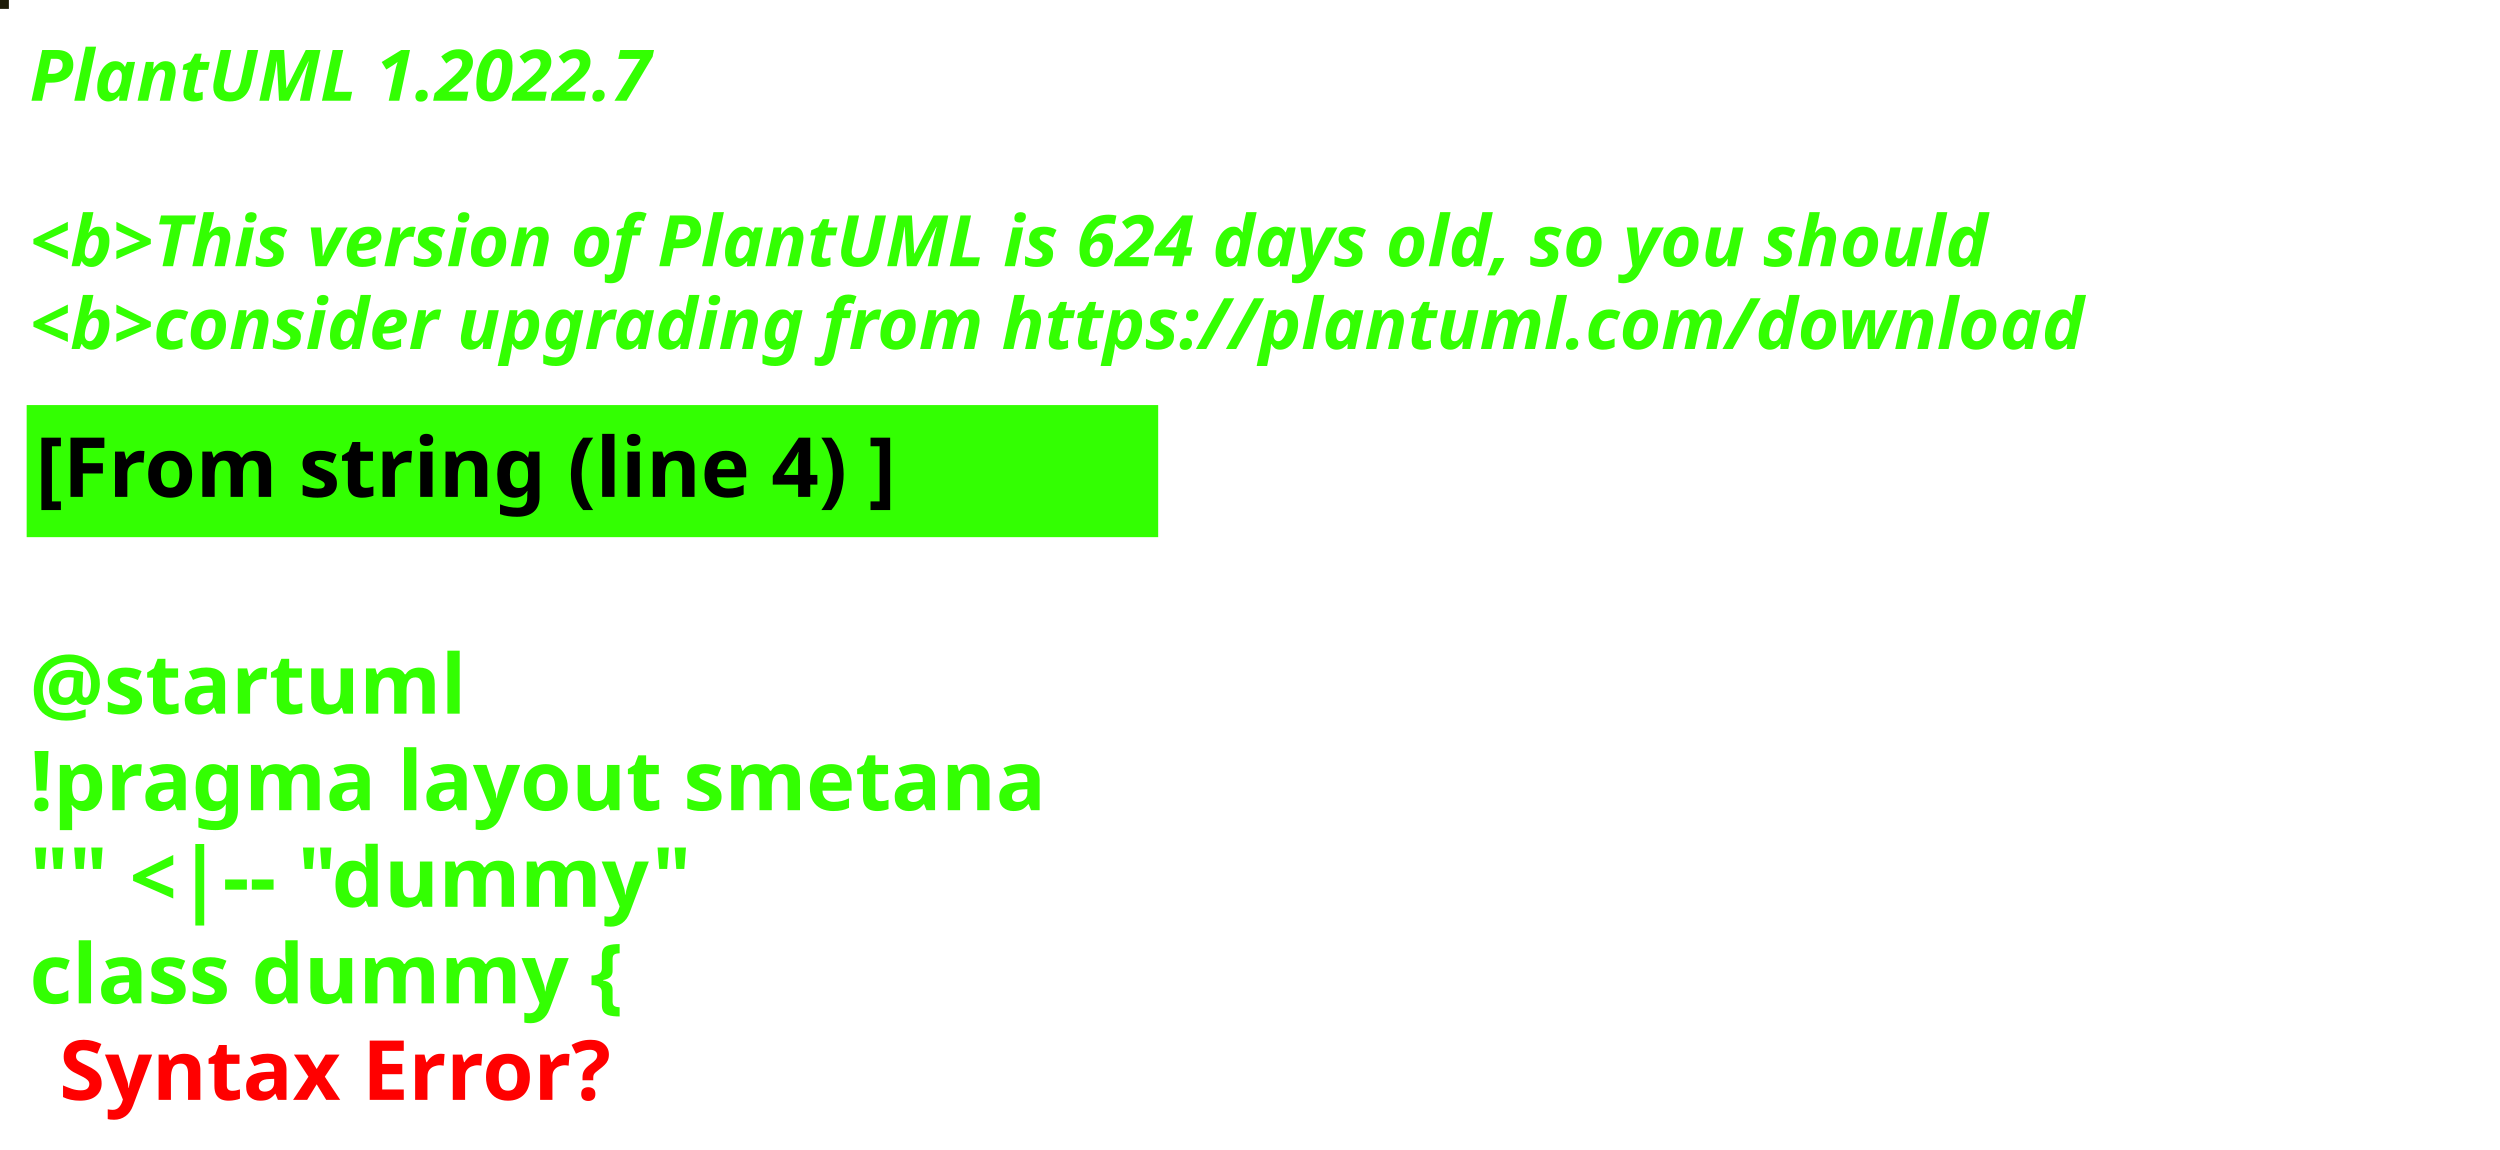
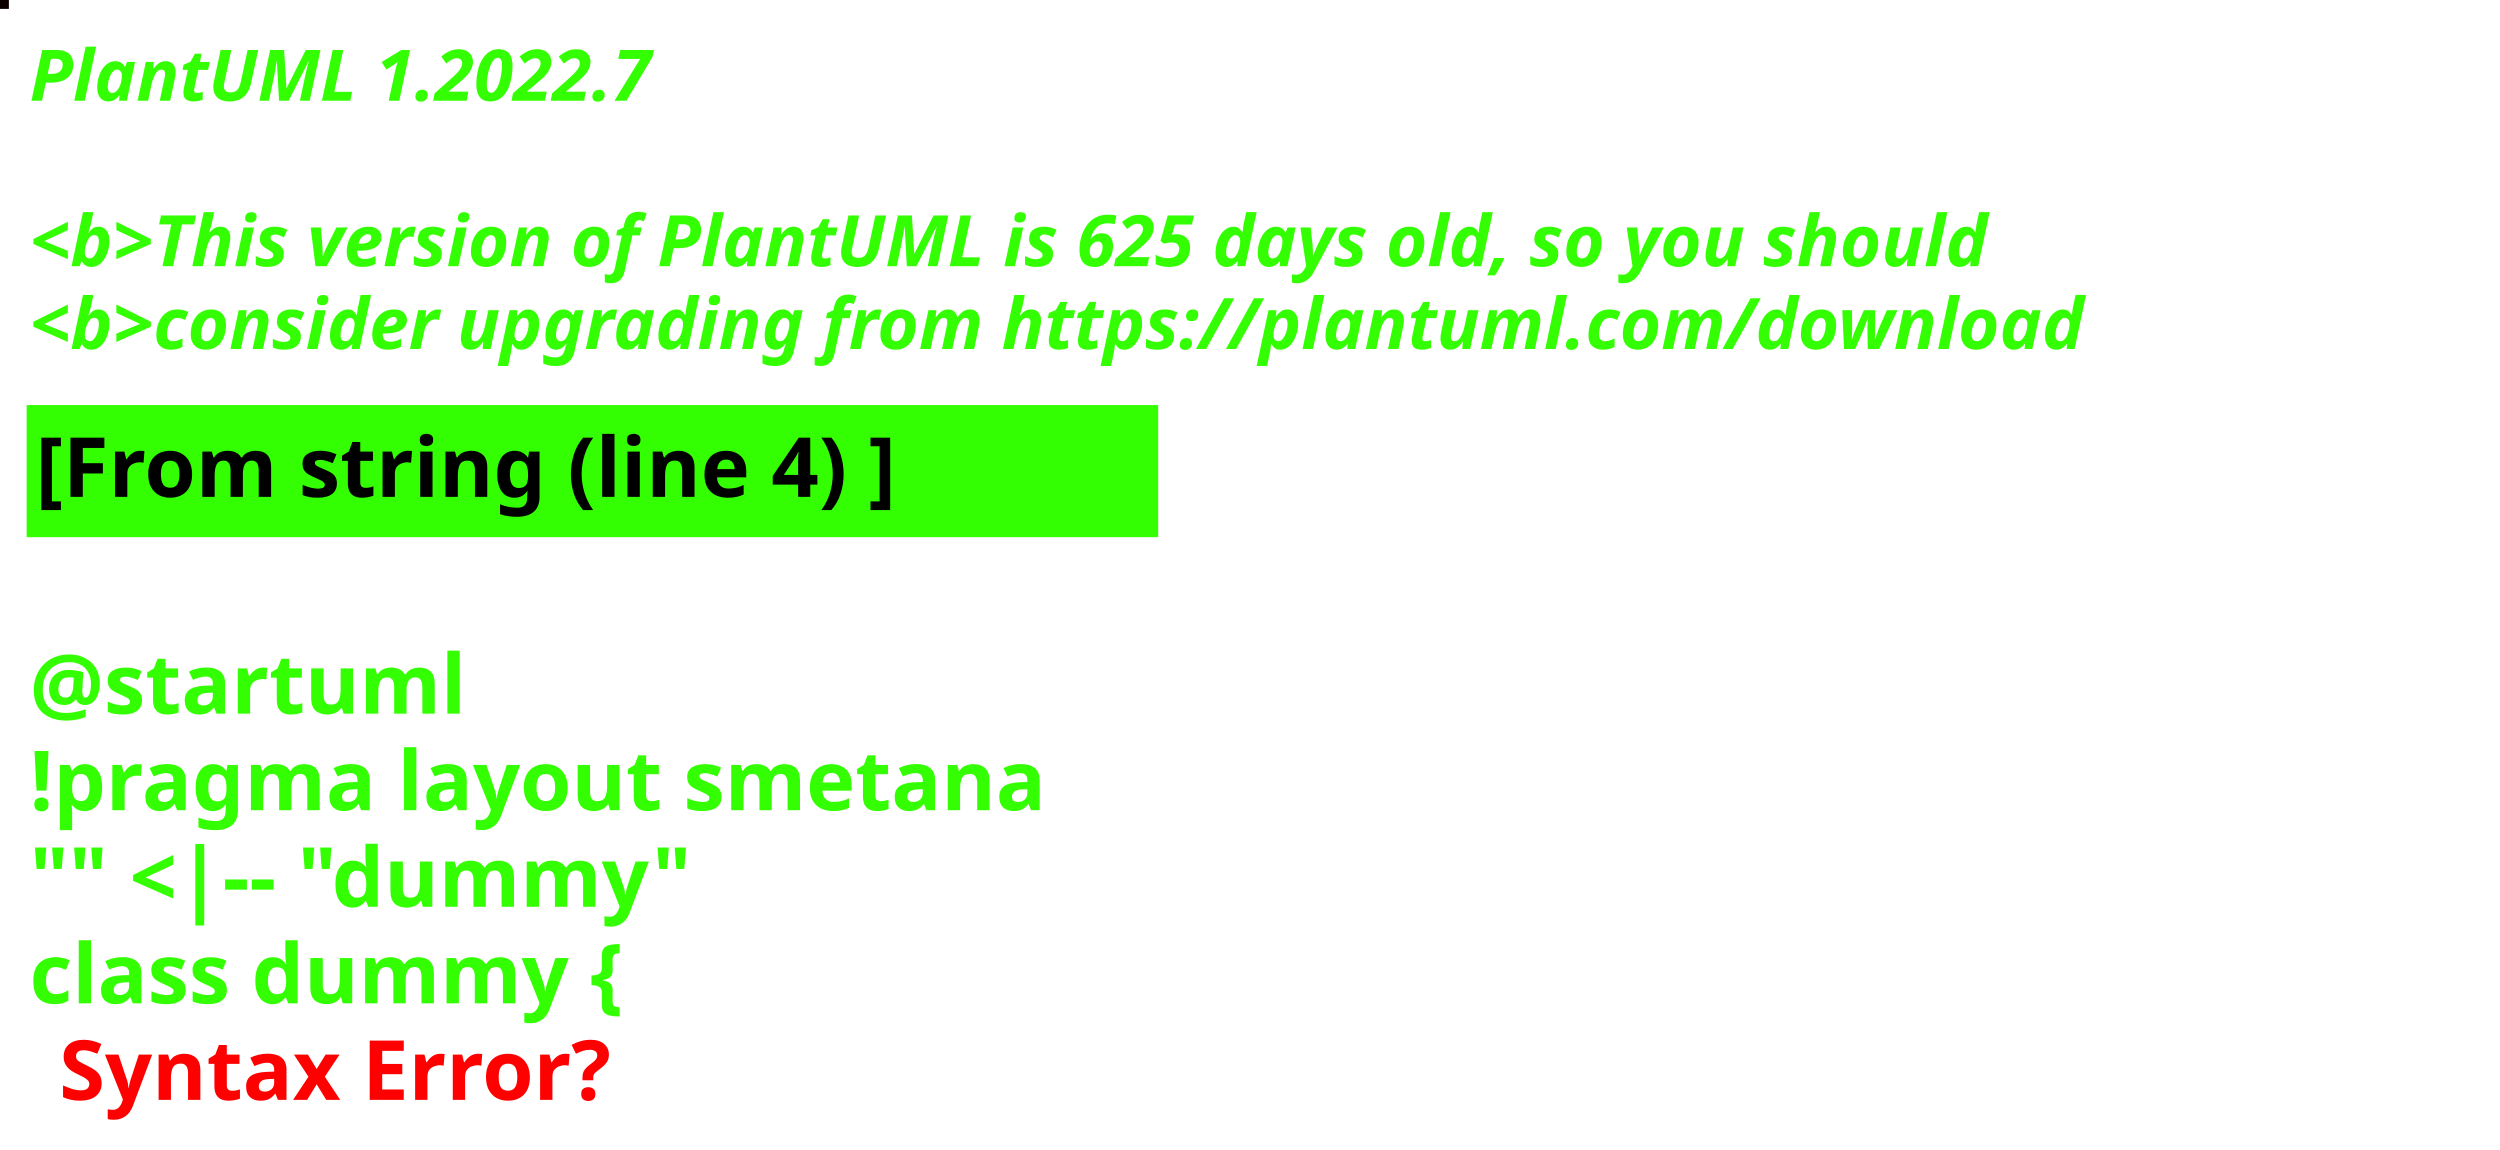
<svg xmlns="http://www.w3.org/2000/svg" contentStyleType="text/css" height="194px" preserveAspectRatio="none" style="width:422px;height:194px;background:#000000;" version="1.1" viewBox="0 0 422 194" width="422px" zoomAndPan="magnify">
  <defs />
  <g>
-     <rect fill="#1E1C08" height="1" style="stroke:#1E1C08;stroke-width:1.0;" width="1" x="0" y="0" />
+     <rect fill="#0D0100" height="1" style="stroke:#0D0100;stroke-width:1.0;" width="1" x="0" y="0" />
    <text fill="#33FF02" font-family="sans-serif" font-size="12" font-style="italic" font-weight="bold" lengthAdjust="spacing" textLength="127" x="5" y="17">PlantUML 1.2022.7</text>
    <text fill="#33FF02" font-family="sans-serif" font-size="12" font-style="italic" font-weight="bold" lengthAdjust="spacing" textLength="4" x="5" y="30.969"> </text>
-     <text fill="#33FF02" font-family="sans-serif" font-size="12" font-style="italic" font-weight="bold" lengthAdjust="spacing" textLength="399" x="5" y="44.938">&lt;b&gt;This version of PlantUML is 624 days old, so you should</text>
+     <text fill="#33FF02" font-family="sans-serif" font-size="12" font-style="italic" font-weight="bold" lengthAdjust="spacing" textLength="399" x="5" y="44.938">&lt;b&gt;This version of PlantUML is 625 days old, so you should</text>
    <text fill="#33FF02" font-family="sans-serif" font-size="12" font-style="italic" font-weight="bold" lengthAdjust="spacing" textLength="408" x="5" y="58.906">&lt;b&gt;consider upgrading from https://plantuml.com/download</text>
    <rect fill="#33FF02" height="21.297" style="stroke:#33FF02;stroke-width:1.0;" width="190" x="5" y="68.875" />
    <text fill="#000000" font-family="sans-serif" font-size="14" font-weight="bold" lengthAdjust="spacing" textLength="168" x="6" y="83.875">[From string (line 4) ]</text>
    <text fill="#33FF02" font-family="sans-serif" font-size="14" font-weight="bold" lengthAdjust="spacing" textLength="5" x="5" y="104.172"> </text>
    <text fill="#33FF02" font-family="sans-serif" font-size="14" font-weight="bold" lengthAdjust="spacing" textLength="79" x="5" y="120.469">@startuml</text>
    <text fill="#33FF02" font-family="sans-serif" font-size="14" font-weight="bold" lengthAdjust="spacing" textLength="190" x="5" y="136.766">!pragma layout smetana</text>
    <text fill="#33FF02" font-family="sans-serif" font-size="14" font-weight="bold" lengthAdjust="spacing" textLength="124" x="5" y="153.062">"" &lt;|-- "dummy"</text>
    <text fill="#33FF02" font-family="sans-serif" font-size="14" font-weight="bold" lengthAdjust="spacing" text-decoration="wavy underline" textLength="117" x="5" y="169.359">class dummy {</text>
    <text fill="#FF0000" font-family="sans-serif" font-size="14" font-weight="bold" lengthAdjust="spacing" textLength="106" x="10" y="185.656">Syntax Error?</text>
  </g>
</svg>
